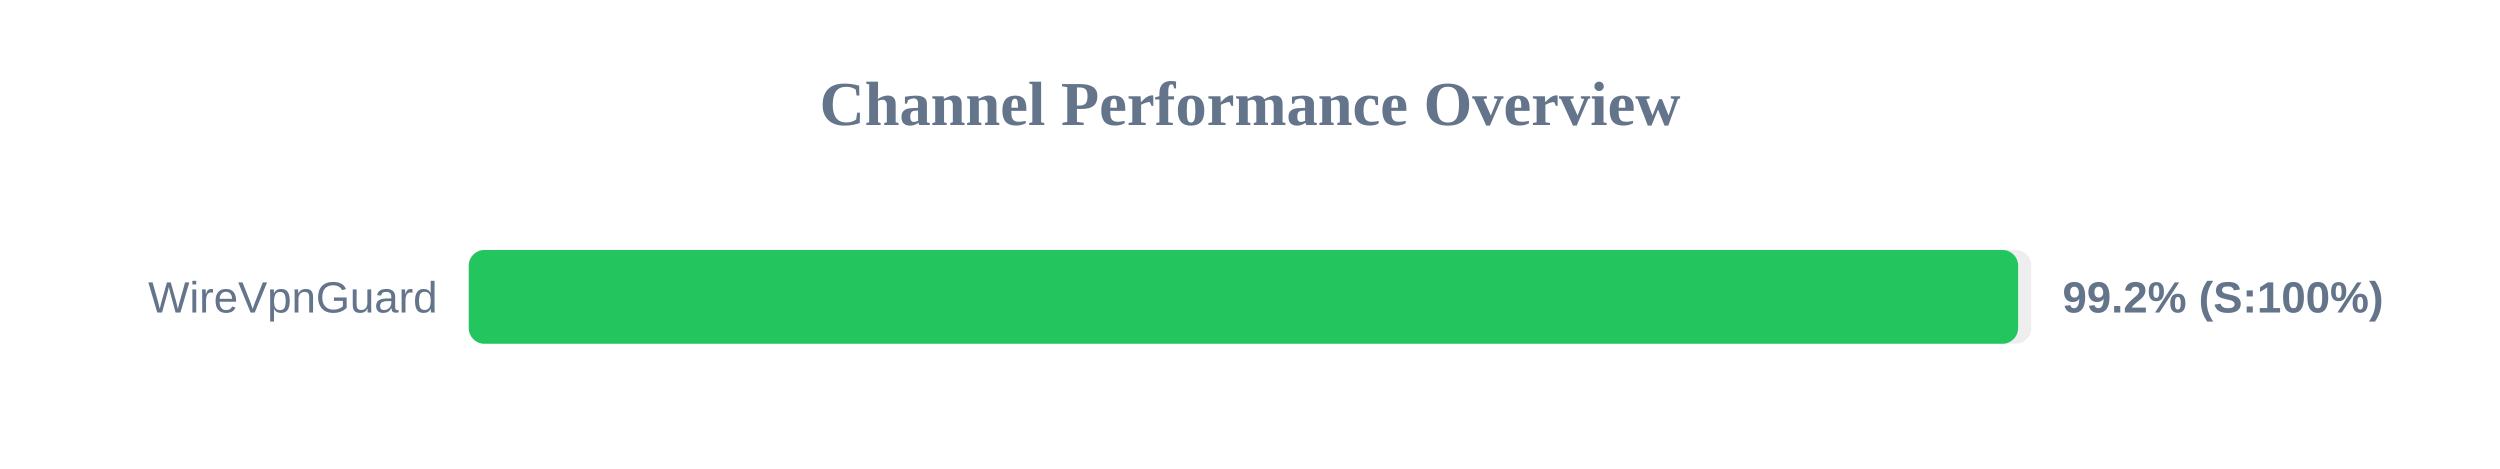
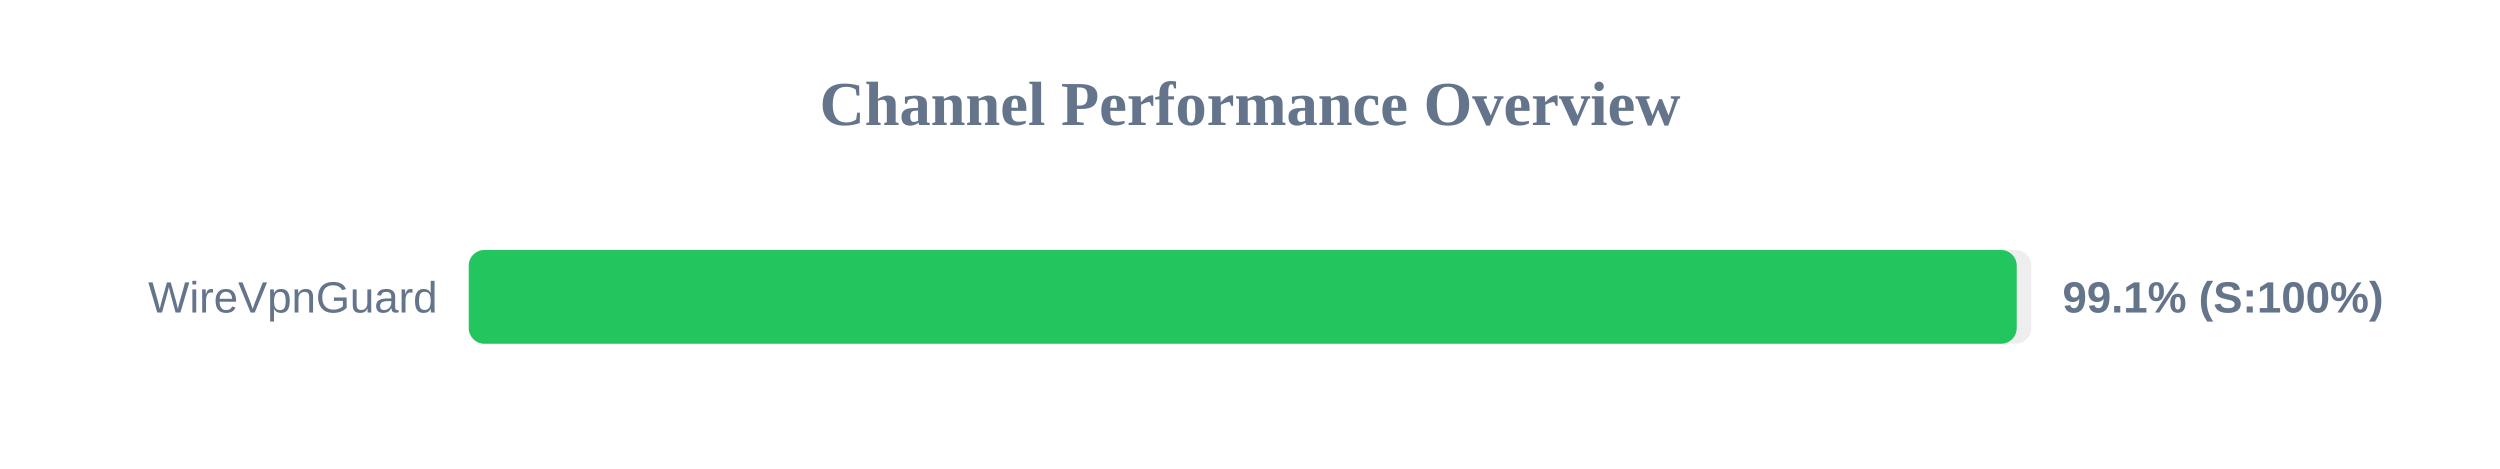
<svg xmlns="http://www.w3.org/2000/svg" width="800" height="150" version="1.1">
  <style>
        .row { font: 14px Arial; fill: #64748b; }
        .score { font: bold 14px Arial; fill: #64748b; }
    </style>
  <text x="400" y="40" text-anchor="middle" font-size="20px" font-weight="bold" fill="#64748b">Channel Performance Overview</text>
  <rect x="150" y="80" width="500" height="30" fill="#eee" rx="5" />
-   <rect x="150" y="80" width="495.8" height="30" fill="#22c55e" rx="5" />
+   <rect x="150" y="80" width="495.35" height="30" fill="#22c55e" rx="5" />
  <text x="140" y="100" text-anchor="end" class="row">WireVpnGuard</text>
-   <text x="660" y="100" text-anchor="start" class="score">99.2% (S:100%)</text>
+   <text x="660" y="100" text-anchor="start" class="score">99.1% (S:100%)</text>
</svg>
